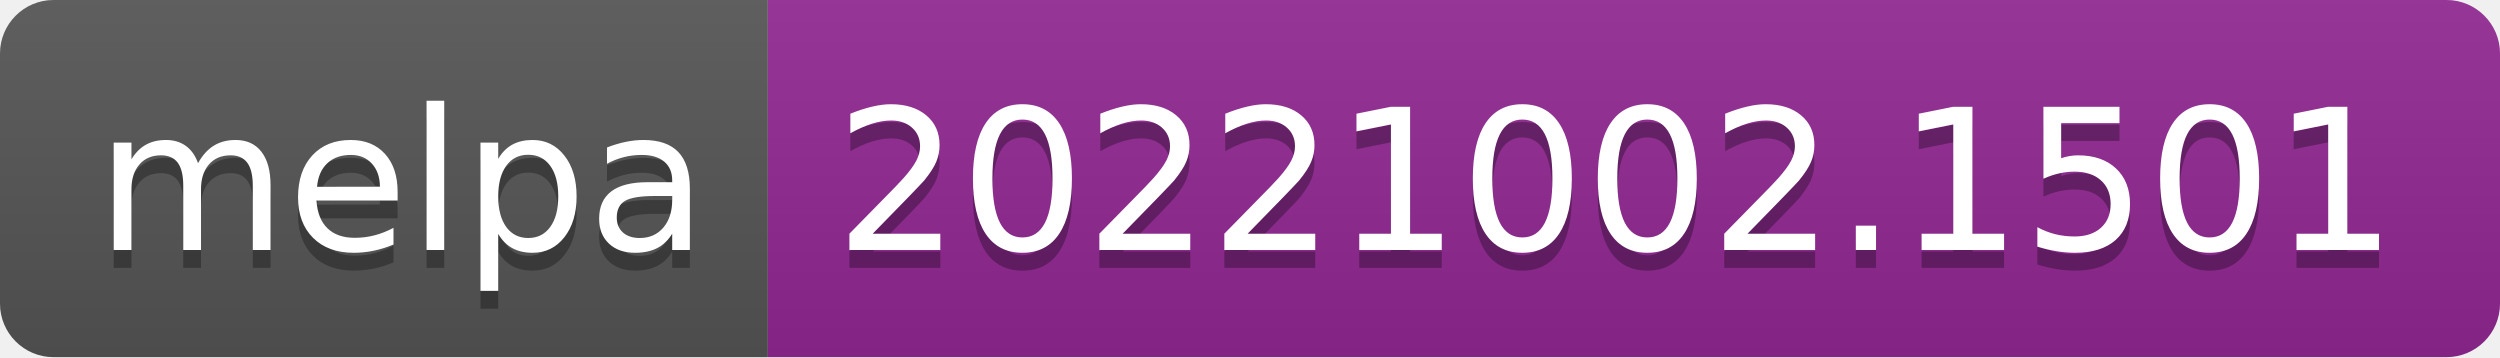
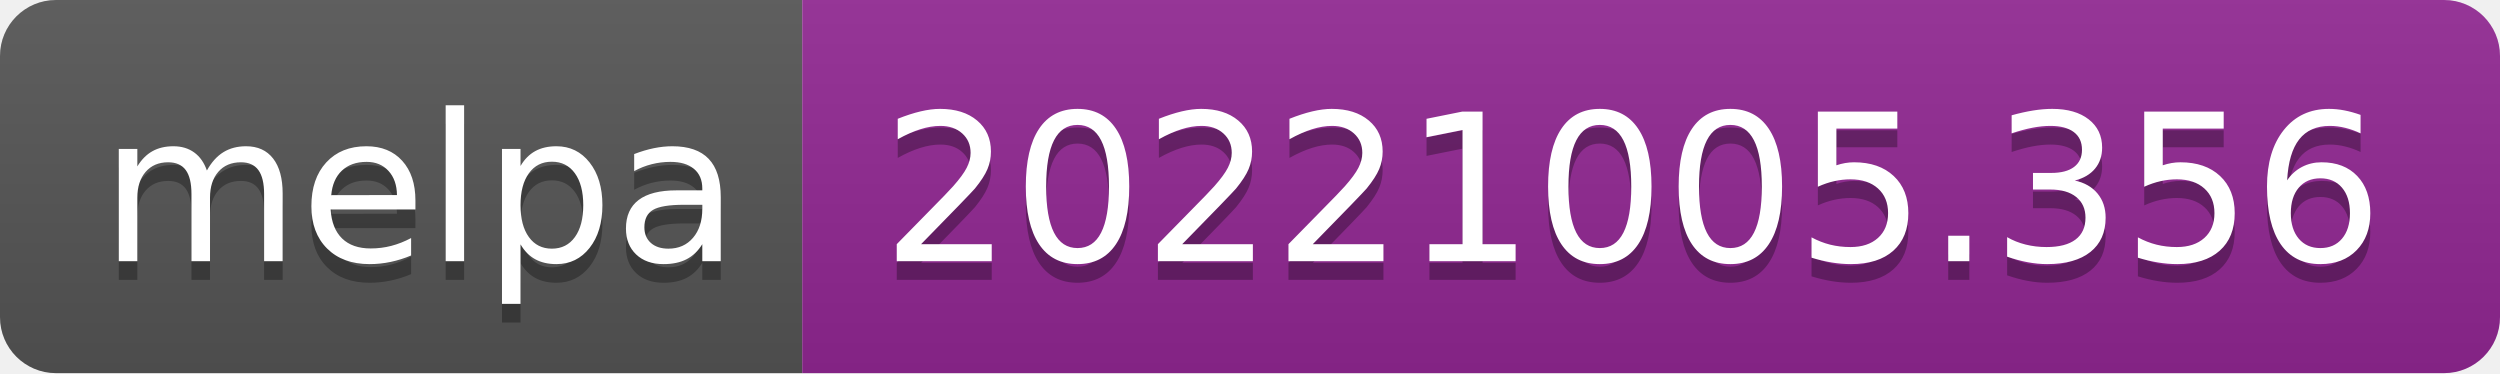
- <svg xmlns="http://www.w3.org/2000/svg" width="140" height="20" role="img" aria-label="melpa: 20221002.1501">
+ <svg xmlns="http://www.w3.org/2000/svg" width="134" height="20" role="img" aria-label="melpa: 20221005.356">
  <linearGradient id="s" x2="0" y2="100%">
    <stop offset="0" stop-color="#bbb" stop-opacity=".1" />
    <stop offset="1" stop-opacity=".1" />
  </linearGradient>
  <clipPath id="r">
-     <rect width="140" height="20" rx="3" fill="#fff" />
+     <rect width="134" height="20" rx="3" fill="#fff" />
  </clipPath>
  <g clip-path="url(#r)">
    <rect width="43" height="20" fill="#555" />
-     <rect x="43" width="97" height="20" fill="#922793" />
-     <rect width="140" height="20" fill="url(#s)" />
+     <rect x="43" width="91" height="20" fill="#922793" />
+     <rect width="134" height="20" fill="url(#s)" />
  </g>
  <g fill="#fff" text-anchor="middle" font-family="Verdana,Geneva,DejaVu Sans,sans-serif" text-rendering="geometricPrecision" font-size="110">
    <text aria-hidden="true" x="225" y="150" fill="#010101" fill-opacity=".3" transform="scale(.1)" textLength="330">melpa</text>
    <text x="225" y="140" transform="scale(.1)" fill="#fff" textLength="330">melpa</text>
-     <text aria-hidden="true" x="905" y="150" fill="#010101" fill-opacity=".3" transform="scale(.1)" textLength="870">20221002.1501</text>
-     <text x="905" y="140" transform="scale(.1)" fill="#fff" textLength="870">20221002.1501</text>
+     <text aria-hidden="true" x="875" y="150" fill="#010101" fill-opacity=".3" transform="scale(.1)" textLength="810">20221005.356</text>
+     <text x="875" y="140" transform="scale(.1)" fill="#fff" textLength="810">20221005.356</text>
  </g>
</svg>
